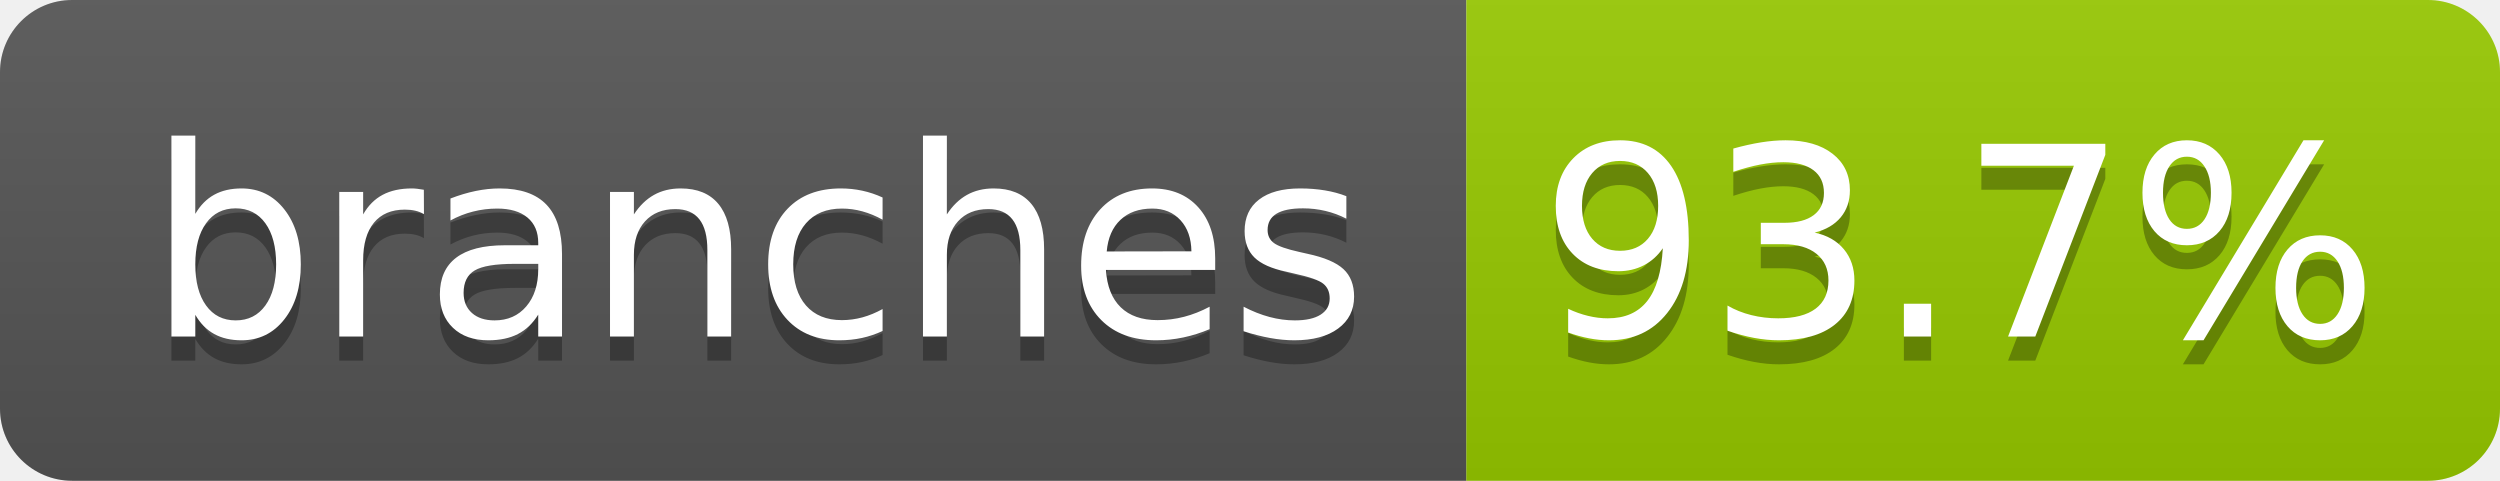
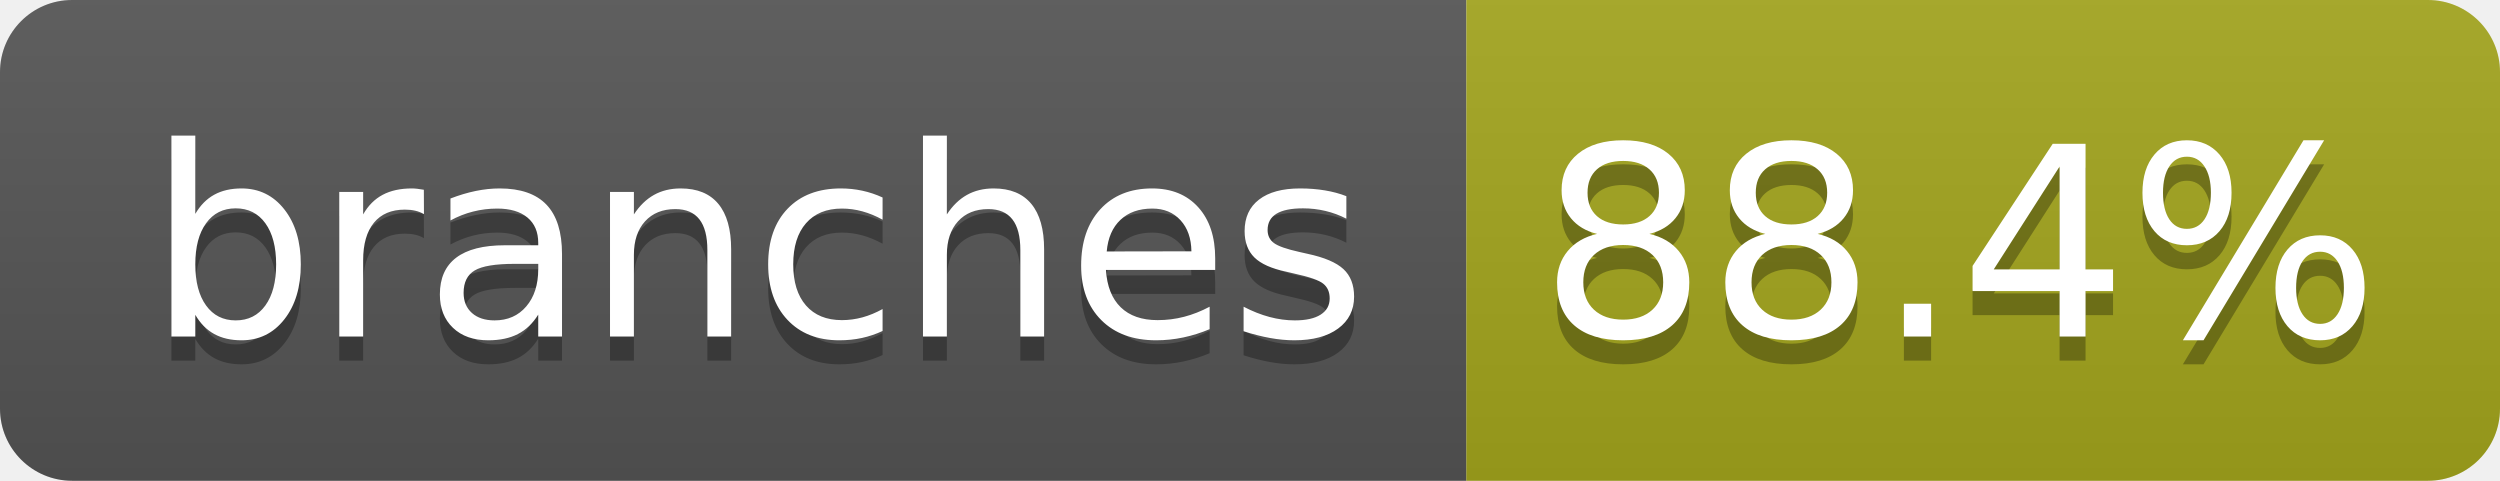
- <svg xmlns="http://www.w3.org/2000/svg" width="104" height="20" role="img" aria-label="branches: 93.7%">
+ <svg xmlns="http://www.w3.org/2000/svg" width="104" height="20" role="img" aria-label="branches: 88.4%">
  <linearGradient id="s" x2="0" y2="100%">
    <stop offset="0" stop-color="#bbb" stop-opacity=".1" />
    <stop offset="1" stop-opacity=".1" />
  </linearGradient>
  <clipPath id="r">
    <rect width="104" height="20" rx="3" fill="#fff" />
  </clipPath>
  <g clip-path="url(#r)">
    <rect width="61" height="20" fill="#555" />
-     <rect x="61" width="43" height="20" fill="#97ca00" />
+     <rect x="61" width="43" height="20" fill="#a4a61d" />
    <rect width="104" height="20" fill="url(#s)" />
  </g>
  <g fill="#fff" text-anchor="middle" font-family="Verdana,Geneva,DejaVu Sans,sans-serif" text-rendering="geometricPrecision" font-size="110">
    <text aria-hidden="true" x="315" y="150" fill="#010101" fill-opacity=".3" transform="scale(.1)" textLength="510">branches</text>
    <text x="315" y="140" transform="scale(.1)" fill="#fff" textLength="510">branches</text>
-     <text aria-hidden="true" x="815" y="150" fill="#010101" fill-opacity=".3" transform="scale(.1)" textLength="330">93.7%</text>
-     <text x="815" y="140" transform="scale(.1)" fill="#fff" textLength="330">93.7%</text>
+     <text aria-hidden="true" x="815" y="150" fill="#010101" fill-opacity=".3" transform="scale(.1)" textLength="330">88.4%</text>
+     <text x="815" y="140" transform="scale(.1)" fill="#fff" textLength="330">88.4%</text>
  </g>
</svg>
